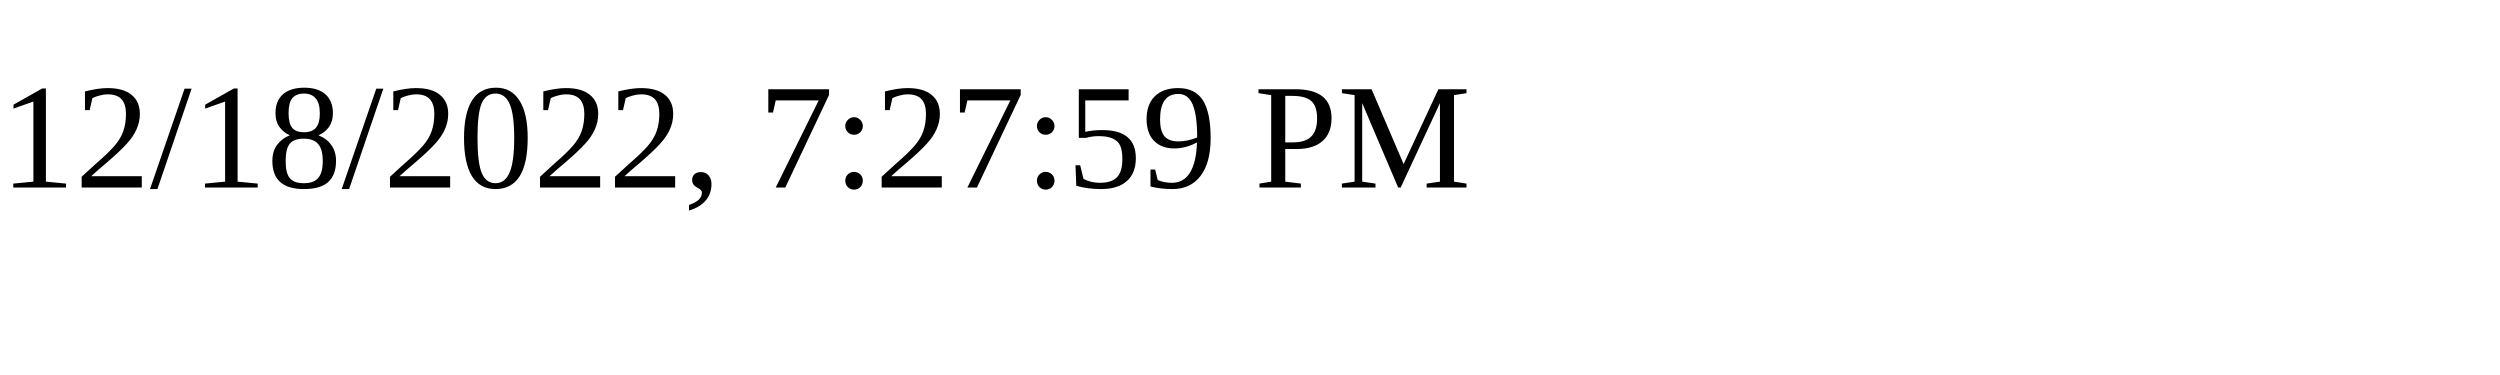
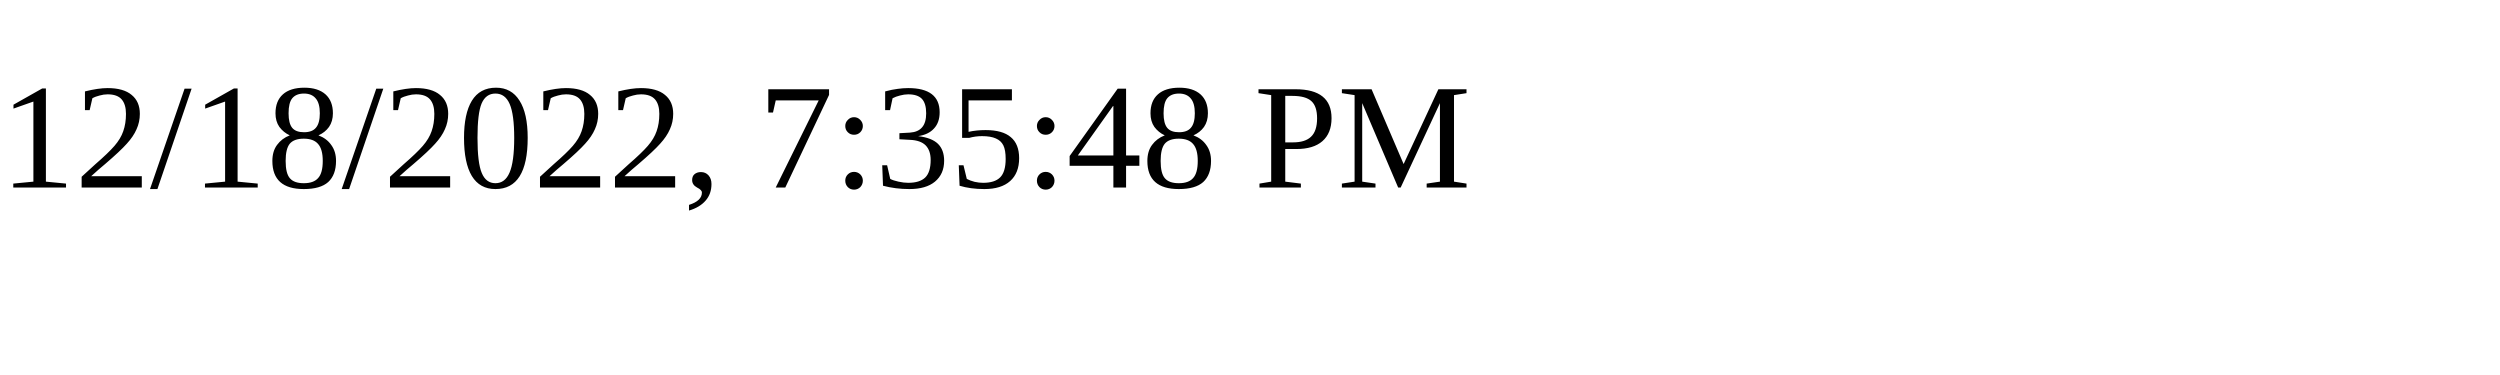
<svg xmlns="http://www.w3.org/2000/svg" height="30" width="200">
-   <text x="0" y="15">12/18/2022, 7:27:59 PM</text>
+   <text x="0" y="15">12/18/2022, 7:35:48 PM</text>
</svg>
